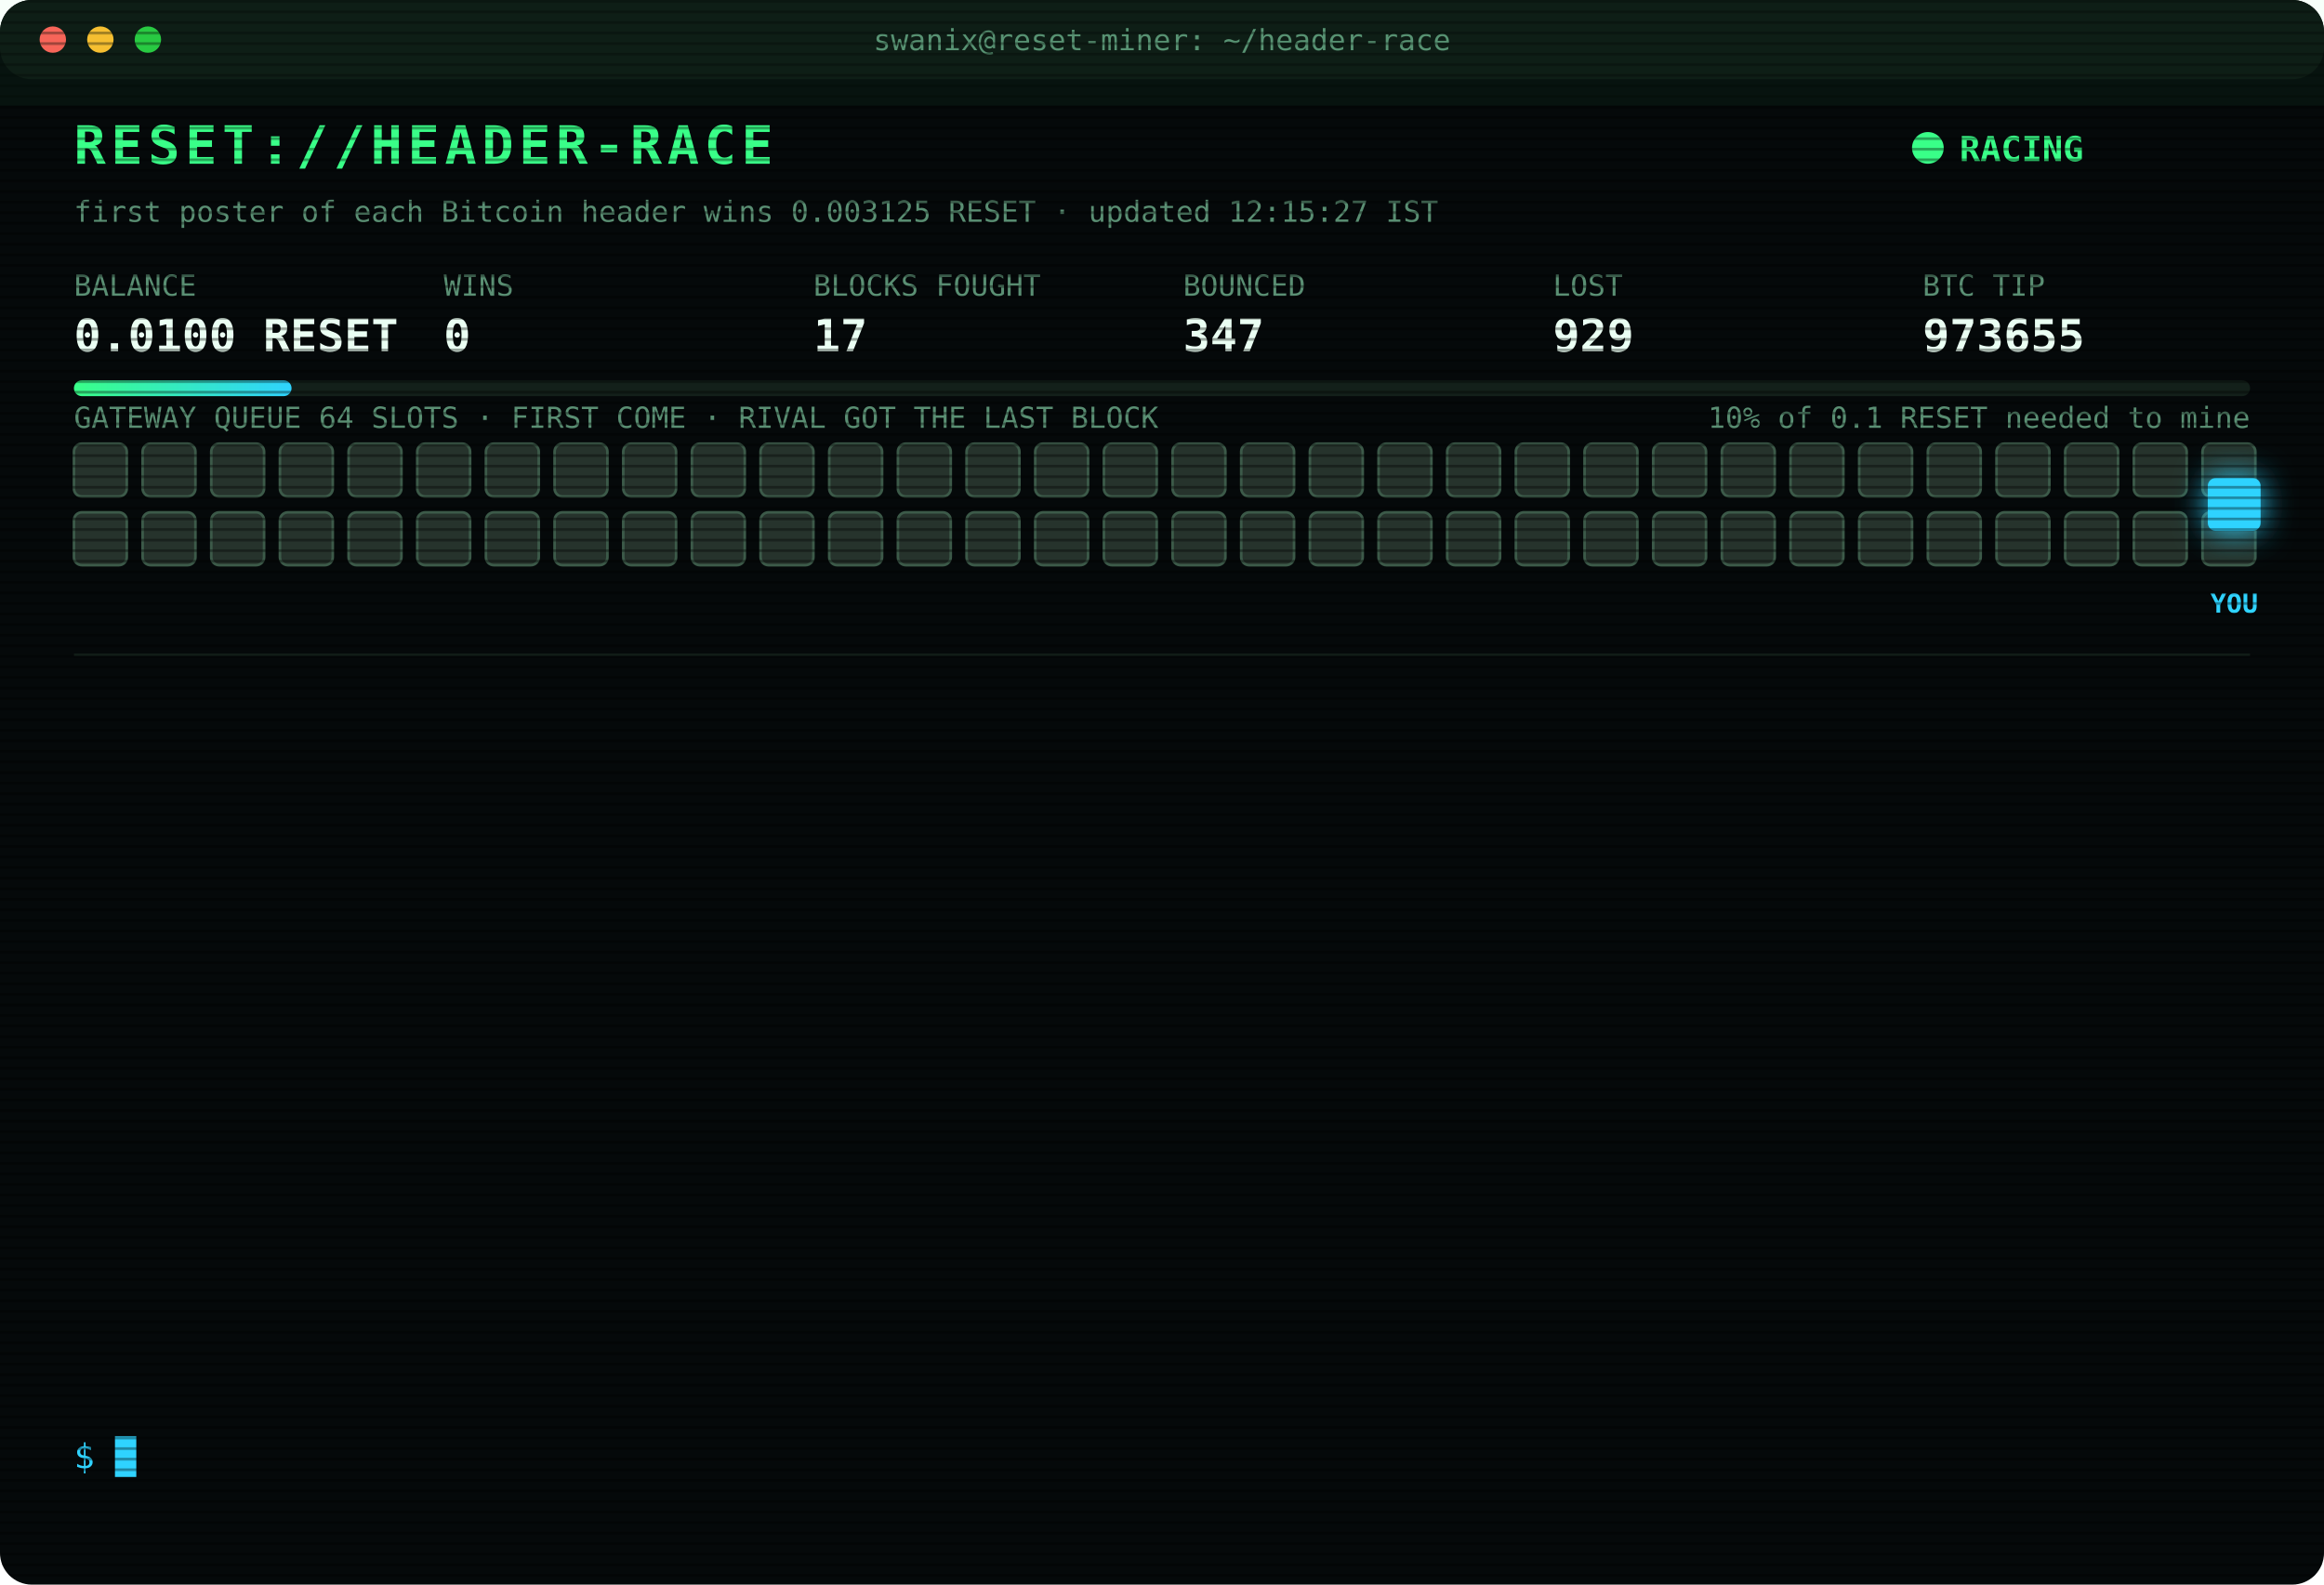
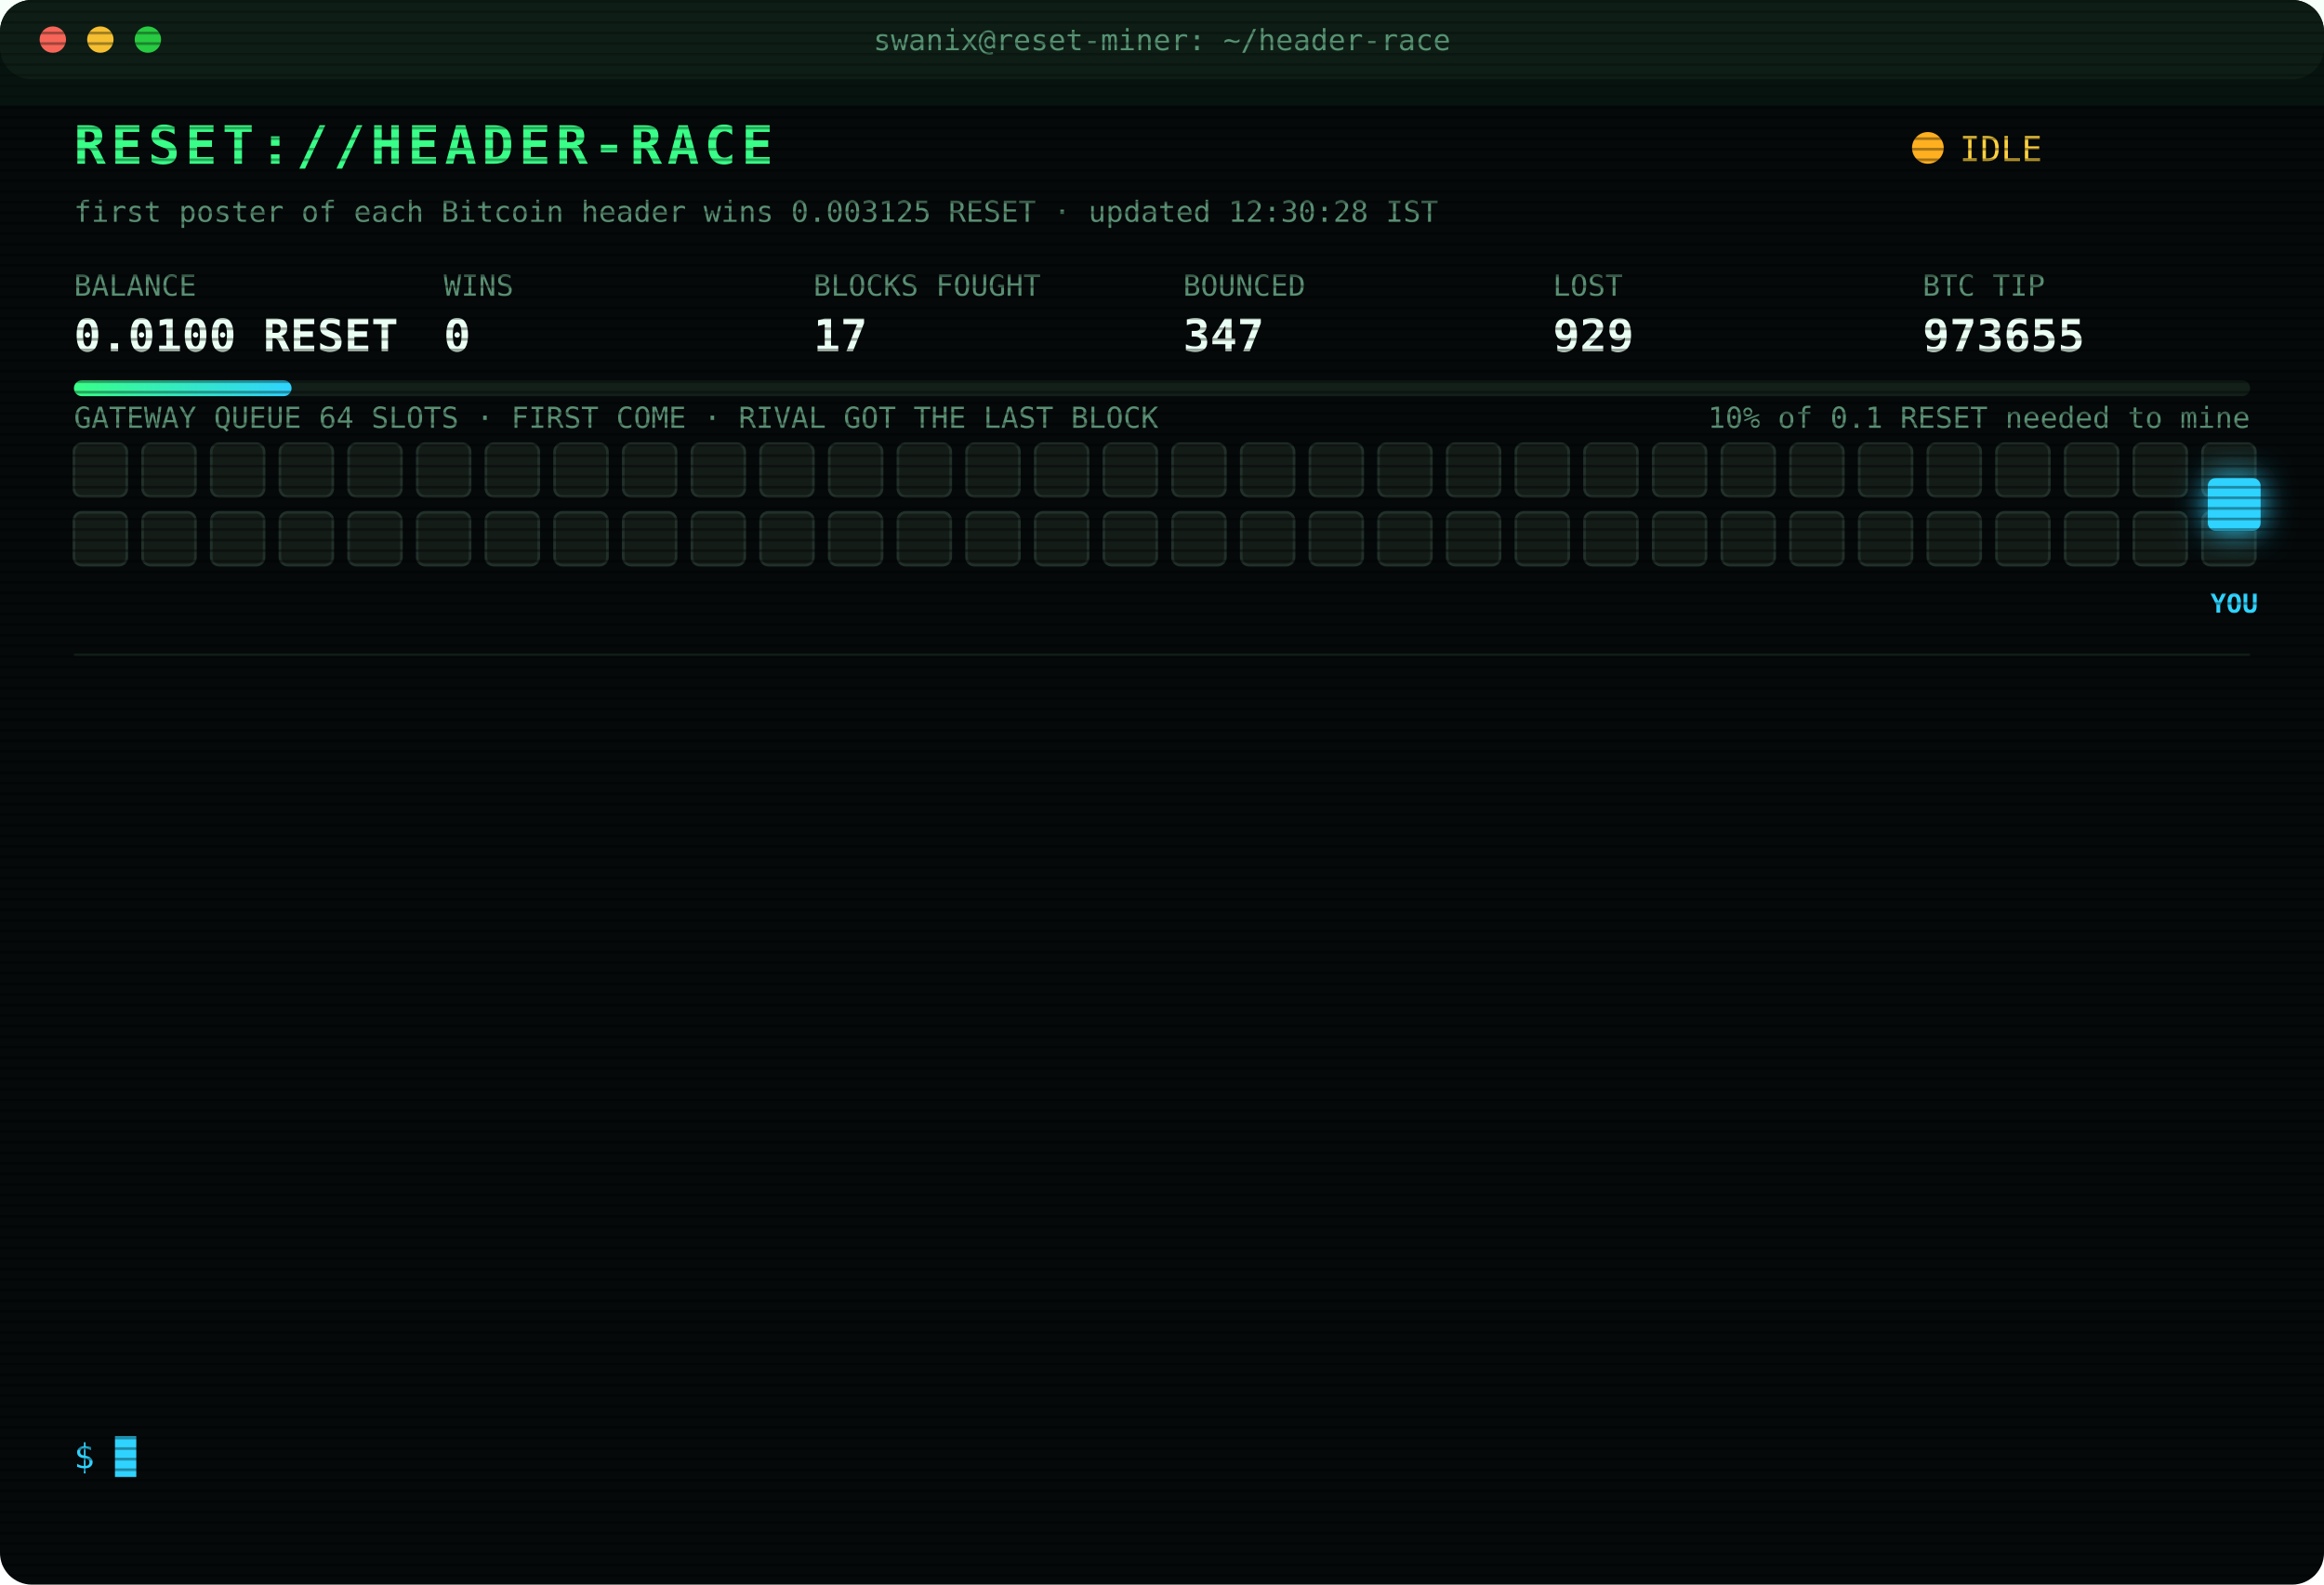
<svg xmlns="http://www.w3.org/2000/svg" width="880" height="600" viewBox="0 0 880 600" font-family="ui-monospace,SFMono-Regular,Menlo,Consolas,monospace">
  <style>
text{font-size:13px;fill:#7CFFB2}
.title{font-size:20px;font-weight:700;fill:#39FF88;letter-spacing:2px;animation:glitch 3s infinite steps(1)}
.sub{fill:#2fd3ff}.k{fill:#5a8f73;font-size:11px}.v{font-size:17px;font-weight:700;fill:#eafff3}
.ts{fill:#3f6b56}.boot{fill:#2fd3ff}.dim{fill:#5a8f73}.bad{fill:#ff4d6d}.warn{fill:#ffd23f}.mag{fill:#ff5cf0}.win{fill:#39FF88;font-weight:700}
.tag{font-size:10px;fill:#2fd3ff;font-weight:700}
.rival{fill:#26332c;stroke:#3c5a49;animation:jam 1.2s infinite alternate}
.idle{fill:#141c18;stroke:#22302a;animation:breathe 4s infinite}
.me{fill:#2fd3ff;filter:drop-shadow(0 0 6px #2fd3ff)}
.hover{animation:nudge 1.1s infinite ease-in-out}.bounce{animation:kick 1.4s infinite}
.ln{opacity:0;animation:in .4s forwards}
.cur{animation:blink 1s infinite steps(1)}
.scan{animation:scan 6s infinite linear}
.led{animation:blink 1.4s infinite}
@keyframes in{from{opacity:0;transform:translateX(-6px)}to{opacity:1;transform:none}}
@keyframes blink{50%{opacity:0}}
@keyframes jam{to{fill:#33463b}}
@keyframes breathe{50%{opacity:.4}}
@keyframes nudge{50%{transform:translateX(-10px)}}
@keyframes kick{0%,100%{transform:none}30%{transform:translateX(-14px)}55%{transform:translateX(10px) translateY(-6px)}}
@keyframes glitch{0%,92%{transform:none}93%{transform:translateX(2px);fill:#ff4d6d}95%{transform:translateX(-2px);fill:#2fd3ff}97%{transform:none}}
@keyframes scan{from{transform:translateY(-40px)}to{transform:translateY(600px)}}
</style>
  <defs>
    <pattern id="sl" width="4" height="4" patternUnits="userSpaceOnUse">
      <rect width="4" height="1" fill="#000" opacity=".35" />
    </pattern>
    <linearGradient id="bar">
      <stop offset="0" stop-color="#39FF88" />
      <stop offset="1" stop-color="#2fd3ff" />
    </linearGradient>
  </defs>
  <rect width="880" height="600" rx="12" fill="#05090a" />
  <rect width="880" height="30" rx="12" fill="#0d1512" />
  <circle cx="20" cy="15" r="5" fill="#ff5f57" />
  <circle cx="38" cy="15" r="5" fill="#febc2e" />
  <circle cx="56" cy="15" r="5" fill="#28c840" />
  <text x="440" y="19" text-anchor="middle" class="k">swanix@reset-miner: ~/header-race</text>
  <text x="28" y="62" class="title">RESET://HEADER-RACE</text>
-   <circle class="led" cx="730" cy="56" r="6" fill="#39FF88" />
-   <text x="742" y="61" class="win">RACING</text>
-   <text x="28" y="84" class="k">first poster of each Bitcoin header wins 0.003125 RESET · updated 12:15:27 IST</text>
+   <circle class="led" cx="730" cy="56" r="6" fill="#ffb020" />
+   <text x="742" y="61" class="warn">IDLE</text>
+   <text x="28" y="84" class="k">first poster of each Bitcoin header wins 0.003125 RESET · updated 12:30:28 IST</text>
  <text x="28" y="112" class="k">BALANCE</text>
  <text x="28" y="133" class="v">0.0100 RESET</text>
  <text x="168" y="112" class="k">WINS</text>
  <text x="168" y="133" class="v">0</text>
  <text x="308" y="112" class="k">BLOCKS FOUGHT</text>
  <text x="308" y="133" class="v">17</text>
  <text x="448" y="112" class="k">BOUNCED</text>
  <text x="448" y="133" class="v">347</text>
  <text x="588" y="112" class="k">LOST</text>
  <text x="588" y="133" class="v">929</text>
  <text x="728" y="112" class="k">BTC TIP</text>
  <text x="728" y="133" class="v">973655</text>
  <rect x="28" y="144" width="824" height="6" rx="3" fill="#13201a" />
  <rect x="28" y="144" width="82.4" height="6" rx="3" fill="url(#bar)" />
  <text x="852" y="162" text-anchor="end" class="k">10% of 0.1 RESET needed to mine</text>
  <text x="28" y="162" class="k">GATEWAY QUEUE 64 SLOTS · FIRST COME · RIVAL GOT THE LAST BLOCK</text>
-   <rect class="rival" x="28" y="168" width="20" height="20" rx="3" style="animation-delay:0.00s" />
-   <rect class="rival" x="54" y="168" width="20" height="20" rx="3" style="animation-delay:0.05s" />
-   <rect class="rival" x="80" y="168" width="20" height="20" rx="3" style="animation-delay:0.10s" />
-   <rect class="rival" x="106" y="168" width="20" height="20" rx="3" style="animation-delay:0.15s" />
-   <rect class="rival" x="132" y="168" width="20" height="20" rx="3" style="animation-delay:0.20s" />
-   <rect class="rival" x="158" y="168" width="20" height="20" rx="3" style="animation-delay:0.25s" />
-   <rect class="rival" x="184" y="168" width="20" height="20" rx="3" style="animation-delay:0.30s" />
-   <rect class="rival" x="210" y="168" width="20" height="20" rx="3" style="animation-delay:0.35s" />
-   <rect class="rival" x="236" y="168" width="20" height="20" rx="3" style="animation-delay:0.40s" />
-   <rect class="rival" x="262" y="168" width="20" height="20" rx="3" style="animation-delay:0.45s" />
-   <rect class="rival" x="288" y="168" width="20" height="20" rx="3" style="animation-delay:0.50s" />
-   <rect class="rival" x="314" y="168" width="20" height="20" rx="3" style="animation-delay:0.55s" />
-   <rect class="rival" x="340" y="168" width="20" height="20" rx="3" style="animation-delay:0.60s" />
-   <rect class="rival" x="366" y="168" width="20" height="20" rx="3" style="animation-delay:0.65s" />
-   <rect class="rival" x="392" y="168" width="20" height="20" rx="3" style="animation-delay:0.70s" />
-   <rect class="rival" x="418" y="168" width="20" height="20" rx="3" style="animation-delay:0.75s" />
-   <rect class="rival" x="444" y="168" width="20" height="20" rx="3" style="animation-delay:0.80s" />
-   <rect class="rival" x="470" y="168" width="20" height="20" rx="3" style="animation-delay:0.85s" />
-   <rect class="rival" x="496" y="168" width="20" height="20" rx="3" style="animation-delay:0.90s" />
-   <rect class="rival" x="522" y="168" width="20" height="20" rx="3" style="animation-delay:0.95s" />
-   <rect class="rival" x="548" y="168" width="20" height="20" rx="3" style="animation-delay:1.00s" />
-   <rect class="rival" x="574" y="168" width="20" height="20" rx="3" style="animation-delay:1.05s" />
-   <rect class="rival" x="600" y="168" width="20" height="20" rx="3" style="animation-delay:1.10s" />
-   <rect class="rival" x="626" y="168" width="20" height="20" rx="3" style="animation-delay:1.15s" />
-   <rect class="rival" x="652" y="168" width="20" height="20" rx="3" style="animation-delay:1.20s" />
-   <rect class="rival" x="678" y="168" width="20" height="20" rx="3" style="animation-delay:1.25s" />
-   <rect class="rival" x="704" y="168" width="20" height="20" rx="3" style="animation-delay:1.30s" />
-   <rect class="rival" x="730" y="168" width="20" height="20" rx="3" style="animation-delay:1.35s" />
-   <rect class="rival" x="756" y="168" width="20" height="20" rx="3" style="animation-delay:1.40s" />
-   <rect class="rival" x="782" y="168" width="20" height="20" rx="3" style="animation-delay:1.45s" />
-   <rect class="rival" x="808" y="168" width="20" height="20" rx="3" style="animation-delay:1.50s" />
-   <rect class="rival" x="834" y="168" width="20" height="20" rx="3" style="animation-delay:1.55s" />
-   <rect class="rival" x="28" y="194" width="20" height="20" rx="3" style="animation-delay:1.60s" />
-   <rect class="rival" x="54" y="194" width="20" height="20" rx="3" style="animation-delay:1.65s" />
-   <rect class="rival" x="80" y="194" width="20" height="20" rx="3" style="animation-delay:1.70s" />
-   <rect class="rival" x="106" y="194" width="20" height="20" rx="3" style="animation-delay:1.75s" />
-   <rect class="rival" x="132" y="194" width="20" height="20" rx="3" style="animation-delay:1.80s" />
-   <rect class="rival" x="158" y="194" width="20" height="20" rx="3" style="animation-delay:1.85s" />
-   <rect class="rival" x="184" y="194" width="20" height="20" rx="3" style="animation-delay:1.90s" />
-   <rect class="rival" x="210" y="194" width="20" height="20" rx="3" style="animation-delay:1.95s" />
-   <rect class="rival" x="236" y="194" width="20" height="20" rx="3" style="animation-delay:2.00s" />
-   <rect class="rival" x="262" y="194" width="20" height="20" rx="3" style="animation-delay:2.05s" />
-   <rect class="rival" x="288" y="194" width="20" height="20" rx="3" style="animation-delay:2.10s" />
-   <rect class="rival" x="314" y="194" width="20" height="20" rx="3" style="animation-delay:2.15s" />
-   <rect class="rival" x="340" y="194" width="20" height="20" rx="3" style="animation-delay:2.20s" />
-   <rect class="rival" x="366" y="194" width="20" height="20" rx="3" style="animation-delay:2.25s" />
-   <rect class="rival" x="392" y="194" width="20" height="20" rx="3" style="animation-delay:2.30s" />
-   <rect class="rival" x="418" y="194" width="20" height="20" rx="3" style="animation-delay:2.35s" />
-   <rect class="rival" x="444" y="194" width="20" height="20" rx="3" style="animation-delay:2.40s" />
-   <rect class="rival" x="470" y="194" width="20" height="20" rx="3" style="animation-delay:2.45s" />
-   <rect class="rival" x="496" y="194" width="20" height="20" rx="3" style="animation-delay:2.50s" />
-   <rect class="rival" x="522" y="194" width="20" height="20" rx="3" style="animation-delay:2.55s" />
-   <rect class="rival" x="548" y="194" width="20" height="20" rx="3" style="animation-delay:2.60s" />
-   <rect class="rival" x="574" y="194" width="20" height="20" rx="3" style="animation-delay:2.65s" />
-   <rect class="rival" x="600" y="194" width="20" height="20" rx="3" style="animation-delay:2.70s" />
-   <rect class="rival" x="626" y="194" width="20" height="20" rx="3" style="animation-delay:2.75s" />
-   <rect class="rival" x="652" y="194" width="20" height="20" rx="3" style="animation-delay:2.80s" />
-   <rect class="rival" x="678" y="194" width="20" height="20" rx="3" style="animation-delay:2.85s" />
-   <rect class="rival" x="704" y="194" width="20" height="20" rx="3" style="animation-delay:2.90s" />
-   <rect class="rival" x="730" y="194" width="20" height="20" rx="3" style="animation-delay:2.95s" />
-   <rect class="rival" x="756" y="194" width="20" height="20" rx="3" style="animation-delay:3.00s" />
-   <rect class="rival" x="782" y="194" width="20" height="20" rx="3" style="animation-delay:3.05s" />
-   <rect class="rival" x="808" y="194" width="20" height="20" rx="3" style="animation-delay:3.10s" />
-   <rect class="rival" x="834" y="194" width="20" height="20" rx="3" style="animation-delay:3.15s" />
+   <rect class="idle" x="28" y="168" width="20" height="20" rx="3" style="animation-delay:0.00s" />
+   <rect class="idle" x="54" y="168" width="20" height="20" rx="3" style="animation-delay:0.05s" />
+   <rect class="idle" x="80" y="168" width="20" height="20" rx="3" style="animation-delay:0.10s" />
+   <rect class="idle" x="106" y="168" width="20" height="20" rx="3" style="animation-delay:0.15s" />
+   <rect class="idle" x="132" y="168" width="20" height="20" rx="3" style="animation-delay:0.20s" />
+   <rect class="idle" x="158" y="168" width="20" height="20" rx="3" style="animation-delay:0.25s" />
+   <rect class="idle" x="184" y="168" width="20" height="20" rx="3" style="animation-delay:0.30s" />
+   <rect class="idle" x="210" y="168" width="20" height="20" rx="3" style="animation-delay:0.35s" />
+   <rect class="idle" x="236" y="168" width="20" height="20" rx="3" style="animation-delay:0.40s" />
+   <rect class="idle" x="262" y="168" width="20" height="20" rx="3" style="animation-delay:0.45s" />
+   <rect class="idle" x="288" y="168" width="20" height="20" rx="3" style="animation-delay:0.50s" />
+   <rect class="idle" x="314" y="168" width="20" height="20" rx="3" style="animation-delay:0.55s" />
+   <rect class="idle" x="340" y="168" width="20" height="20" rx="3" style="animation-delay:0.60s" />
+   <rect class="idle" x="366" y="168" width="20" height="20" rx="3" style="animation-delay:0.65s" />
+   <rect class="idle" x="392" y="168" width="20" height="20" rx="3" style="animation-delay:0.70s" />
+   <rect class="idle" x="418" y="168" width="20" height="20" rx="3" style="animation-delay:0.75s" />
+   <rect class="idle" x="444" y="168" width="20" height="20" rx="3" style="animation-delay:0.80s" />
+   <rect class="idle" x="470" y="168" width="20" height="20" rx="3" style="animation-delay:0.85s" />
+   <rect class="idle" x="496" y="168" width="20" height="20" rx="3" style="animation-delay:0.90s" />
+   <rect class="idle" x="522" y="168" width="20" height="20" rx="3" style="animation-delay:0.95s" />
+   <rect class="idle" x="548" y="168" width="20" height="20" rx="3" style="animation-delay:1.00s" />
+   <rect class="idle" x="574" y="168" width="20" height="20" rx="3" style="animation-delay:1.05s" />
+   <rect class="idle" x="600" y="168" width="20" height="20" rx="3" style="animation-delay:1.10s" />
+   <rect class="idle" x="626" y="168" width="20" height="20" rx="3" style="animation-delay:1.15s" />
+   <rect class="idle" x="652" y="168" width="20" height="20" rx="3" style="animation-delay:1.20s" />
+   <rect class="idle" x="678" y="168" width="20" height="20" rx="3" style="animation-delay:1.25s" />
+   <rect class="idle" x="704" y="168" width="20" height="20" rx="3" style="animation-delay:1.30s" />
+   <rect class="idle" x="730" y="168" width="20" height="20" rx="3" style="animation-delay:1.35s" />
+   <rect class="idle" x="756" y="168" width="20" height="20" rx="3" style="animation-delay:1.40s" />
+   <rect class="idle" x="782" y="168" width="20" height="20" rx="3" style="animation-delay:1.45s" />
+   <rect class="idle" x="808" y="168" width="20" height="20" rx="3" style="animation-delay:1.50s" />
+   <rect class="idle" x="834" y="168" width="20" height="20" rx="3" style="animation-delay:1.55s" />
+   <rect class="idle" x="28" y="194" width="20" height="20" rx="3" style="animation-delay:1.60s" />
+   <rect class="idle" x="54" y="194" width="20" height="20" rx="3" style="animation-delay:1.65s" />
+   <rect class="idle" x="80" y="194" width="20" height="20" rx="3" style="animation-delay:1.70s" />
+   <rect class="idle" x="106" y="194" width="20" height="20" rx="3" style="animation-delay:1.75s" />
+   <rect class="idle" x="132" y="194" width="20" height="20" rx="3" style="animation-delay:1.80s" />
+   <rect class="idle" x="158" y="194" width="20" height="20" rx="3" style="animation-delay:1.85s" />
+   <rect class="idle" x="184" y="194" width="20" height="20" rx="3" style="animation-delay:1.90s" />
+   <rect class="idle" x="210" y="194" width="20" height="20" rx="3" style="animation-delay:1.95s" />
+   <rect class="idle" x="236" y="194" width="20" height="20" rx="3" style="animation-delay:2.00s" />
+   <rect class="idle" x="262" y="194" width="20" height="20" rx="3" style="animation-delay:2.05s" />
+   <rect class="idle" x="288" y="194" width="20" height="20" rx="3" style="animation-delay:2.10s" />
+   <rect class="idle" x="314" y="194" width="20" height="20" rx="3" style="animation-delay:2.15s" />
+   <rect class="idle" x="340" y="194" width="20" height="20" rx="3" style="animation-delay:2.20s" />
+   <rect class="idle" x="366" y="194" width="20" height="20" rx="3" style="animation-delay:2.25s" />
+   <rect class="idle" x="392" y="194" width="20" height="20" rx="3" style="animation-delay:2.30s" />
+   <rect class="idle" x="418" y="194" width="20" height="20" rx="3" style="animation-delay:2.35s" />
+   <rect class="idle" x="444" y="194" width="20" height="20" rx="3" style="animation-delay:2.40s" />
+   <rect class="idle" x="470" y="194" width="20" height="20" rx="3" style="animation-delay:2.45s" />
+   <rect class="idle" x="496" y="194" width="20" height="20" rx="3" style="animation-delay:2.50s" />
+   <rect class="idle" x="522" y="194" width="20" height="20" rx="3" style="animation-delay:2.55s" />
+   <rect class="idle" x="548" y="194" width="20" height="20" rx="3" style="animation-delay:2.60s" />
+   <rect class="idle" x="574" y="194" width="20" height="20" rx="3" style="animation-delay:2.65s" />
+   <rect class="idle" x="600" y="194" width="20" height="20" rx="3" style="animation-delay:2.70s" />
+   <rect class="idle" x="626" y="194" width="20" height="20" rx="3" style="animation-delay:2.75s" />
+   <rect class="idle" x="652" y="194" width="20" height="20" rx="3" style="animation-delay:2.80s" />
+   <rect class="idle" x="678" y="194" width="20" height="20" rx="3" style="animation-delay:2.85s" />
+   <rect class="idle" x="704" y="194" width="20" height="20" rx="3" style="animation-delay:2.90s" />
+   <rect class="idle" x="730" y="194" width="20" height="20" rx="3" style="animation-delay:2.95s" />
+   <rect class="idle" x="756" y="194" width="20" height="20" rx="3" style="animation-delay:3.00s" />
+   <rect class="idle" x="782" y="194" width="20" height="20" rx="3" style="animation-delay:3.05s" />
+   <rect class="idle" x="808" y="194" width="20" height="20" rx="3" style="animation-delay:3.10s" />
+   <rect class="idle" x="834" y="194" width="20" height="20" rx="3" style="animation-delay:3.15s" />
  <g class="hover">
    <rect class="me" x="836" y="181" width="20" height="20" rx="3" />
    <text class="tag" x="846" y="232" text-anchor="middle">YOU</text>
  </g>
  <line x1="28" x2="852" y1="248" y2="248" stroke="#13201a" />
  <g class="ln" style="animation-delay:0.40s">
    <text x="28" y="270" class="ts">10:04:01</text>
    <text x="104" y="270" class="bad">[LOST] #973642 taken by a rival miner</text>
  </g>
  <g class="ln" style="animation-delay:0.65s">
    <text x="28" y="292" class="ts">10:07:35</text>
    <text x="104" y="292" class="bad">[LOST] #973643 taken by a rival miner</text>
  </g>
  <g class="ln" style="animation-delay:0.90s">
    <text x="28" y="314" class="ts">10:11:23</text>
    <text x="104" y="314" class="bad">[LOST] #973644 taken by a rival miner</text>
  </g>
  <g class="ln" style="animation-delay:1.15s">
    <text x="28" y="336" class="ts">10:21:54</text>
    <text x="104" y="336" class="bad">[LOST] #973646 taken by a rival miner</text>
  </g>
  <g class="ln" style="animation-delay:1.40s">
    <text x="28" y="358" class="ts">10:34:01</text>
    <text x="104" y="358" class="bad">[LOST] #973647 taken by a rival miner</text>
  </g>
  <g class="ln" style="animation-delay:1.65s">
    <text x="28" y="380" class="ts">10:40:34</text>
    <text x="104" y="380" class="bad">[LOST] #973648 taken by a rival miner</text>
  </g>
  <g class="ln" style="animation-delay:1.90s">
    <text x="28" y="402" class="ts">10:50:44</text>
    <text x="104" y="402" class="bad">[LOST] #973649 taken by a rival miner</text>
  </g>
  <g class="ln" style="animation-delay:2.15s">
    <text x="28" y="424" class="ts">10:53:14</text>
    <text x="104" y="424" class="bad">[LOST] #973650 taken by a rival miner</text>
  </g>
  <g class="ln" style="animation-delay:2.40s">
    <text x="28" y="446" class="ts">11:12:23</text>
    <text x="104" y="446" class="bad">[LOST] #973651 taken by a rival miner</text>
  </g>
  <g class="ln" style="animation-delay:2.65s">
    <text x="28" y="468" class="ts">11:15:59</text>
    <text x="104" y="468" class="bad">[LOST] #973652 taken by a rival miner</text>
  </g>
  <g class="ln" style="animation-delay:2.90s">
    <text x="28" y="490" class="ts">11:24:56</text>
    <text x="104" y="490" class="bad">[LOST] #973653 taken by a rival miner</text>
  </g>
  <g class="ln" style="animation-delay:3.15s">
    <text x="28" y="512" class="ts">11:46:52</text>
    <text x="104" y="512" class="bad">[LOST] #973654 taken by a rival miner</text>
  </g>
  <g class="ln" style="animation-delay:3.40s">
    <text x="28" y="534" class="ts">11:59:02</text>
    <text x="104" y="534" class="bad">[LOST] #973655 taken by a rival miner</text>
  </g>
  <text x="28" y="556" class="sub">$ <tspan class="cur">█</tspan>
  </text>
  <rect width="880" height="600" rx="12" fill="url(#sl)" pointer-events="none" />
  <rect class="scan" width="880" height="40" fill="#39FF88" opacity=".04" />
</svg>
